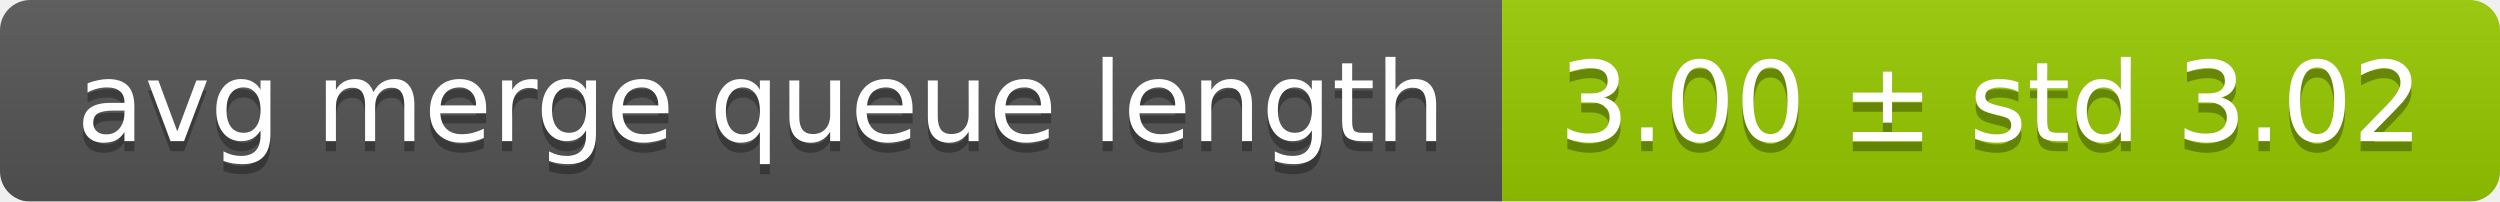
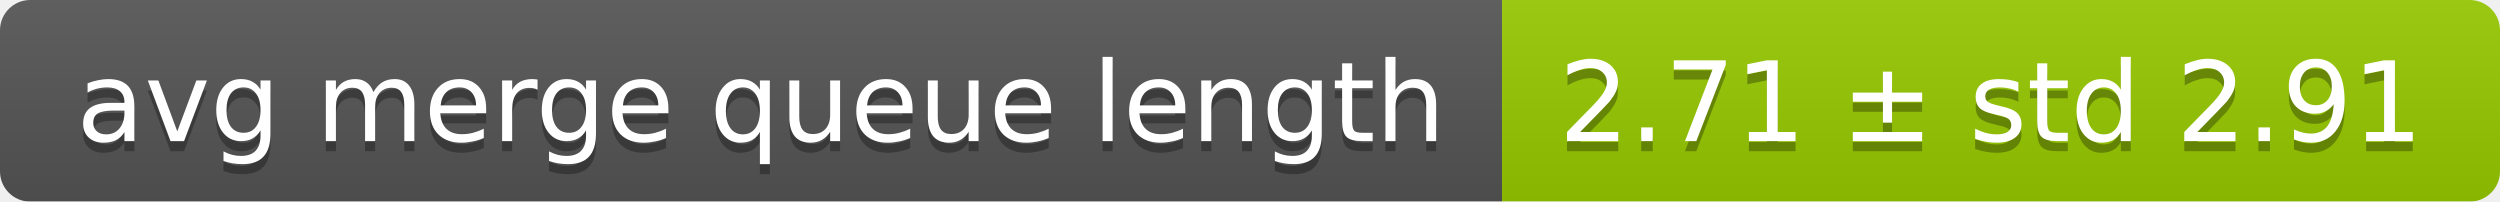
<svg xmlns="http://www.w3.org/2000/svg" width="248" height="20">
  <linearGradient id="smooth" x2="0" y2="100%">
    <stop offset="0" stop-color="#bbb" stop-opacity=".1" />
    <stop offset="1" stop-opacity=".1" />
  </linearGradient>
  <mask id="round">
    <rect width="248" height="20" rx="3" fill="#fff" />
  </mask>
  <g mask="url(#round)">
    <rect width="149" height="20" fill="#555" />
    <rect x="149" width="99" height="20" fill="#97ca00" />
    <rect width="248" height="20" fill="url(#smooth)" />
  </g>
  <g fill="#fff" text-anchor="middle" font-family="DejaVu Sans,Verdana,Geneva,sans-serif" font-size="11">
    <text x="75.5" y="15" fill="#010101" fill-opacity=".3">avg merge queue length</text>
    <text x="75.5" y="14">avg merge queue length</text>
-     <text x="197.5" y="15" fill="#010101" fill-opacity=".3">3.00 ± std 3.02</text>
-     <text x="197.5" y="14">3.00 ± std 3.02</text>
+     <text x="197.5" y="15" fill="#010101" fill-opacity=".3">2.71 ± std 2.91</text>
+     <text x="197.5" y="14">2.71 ± std 2.91</text>
  </g>
</svg>
